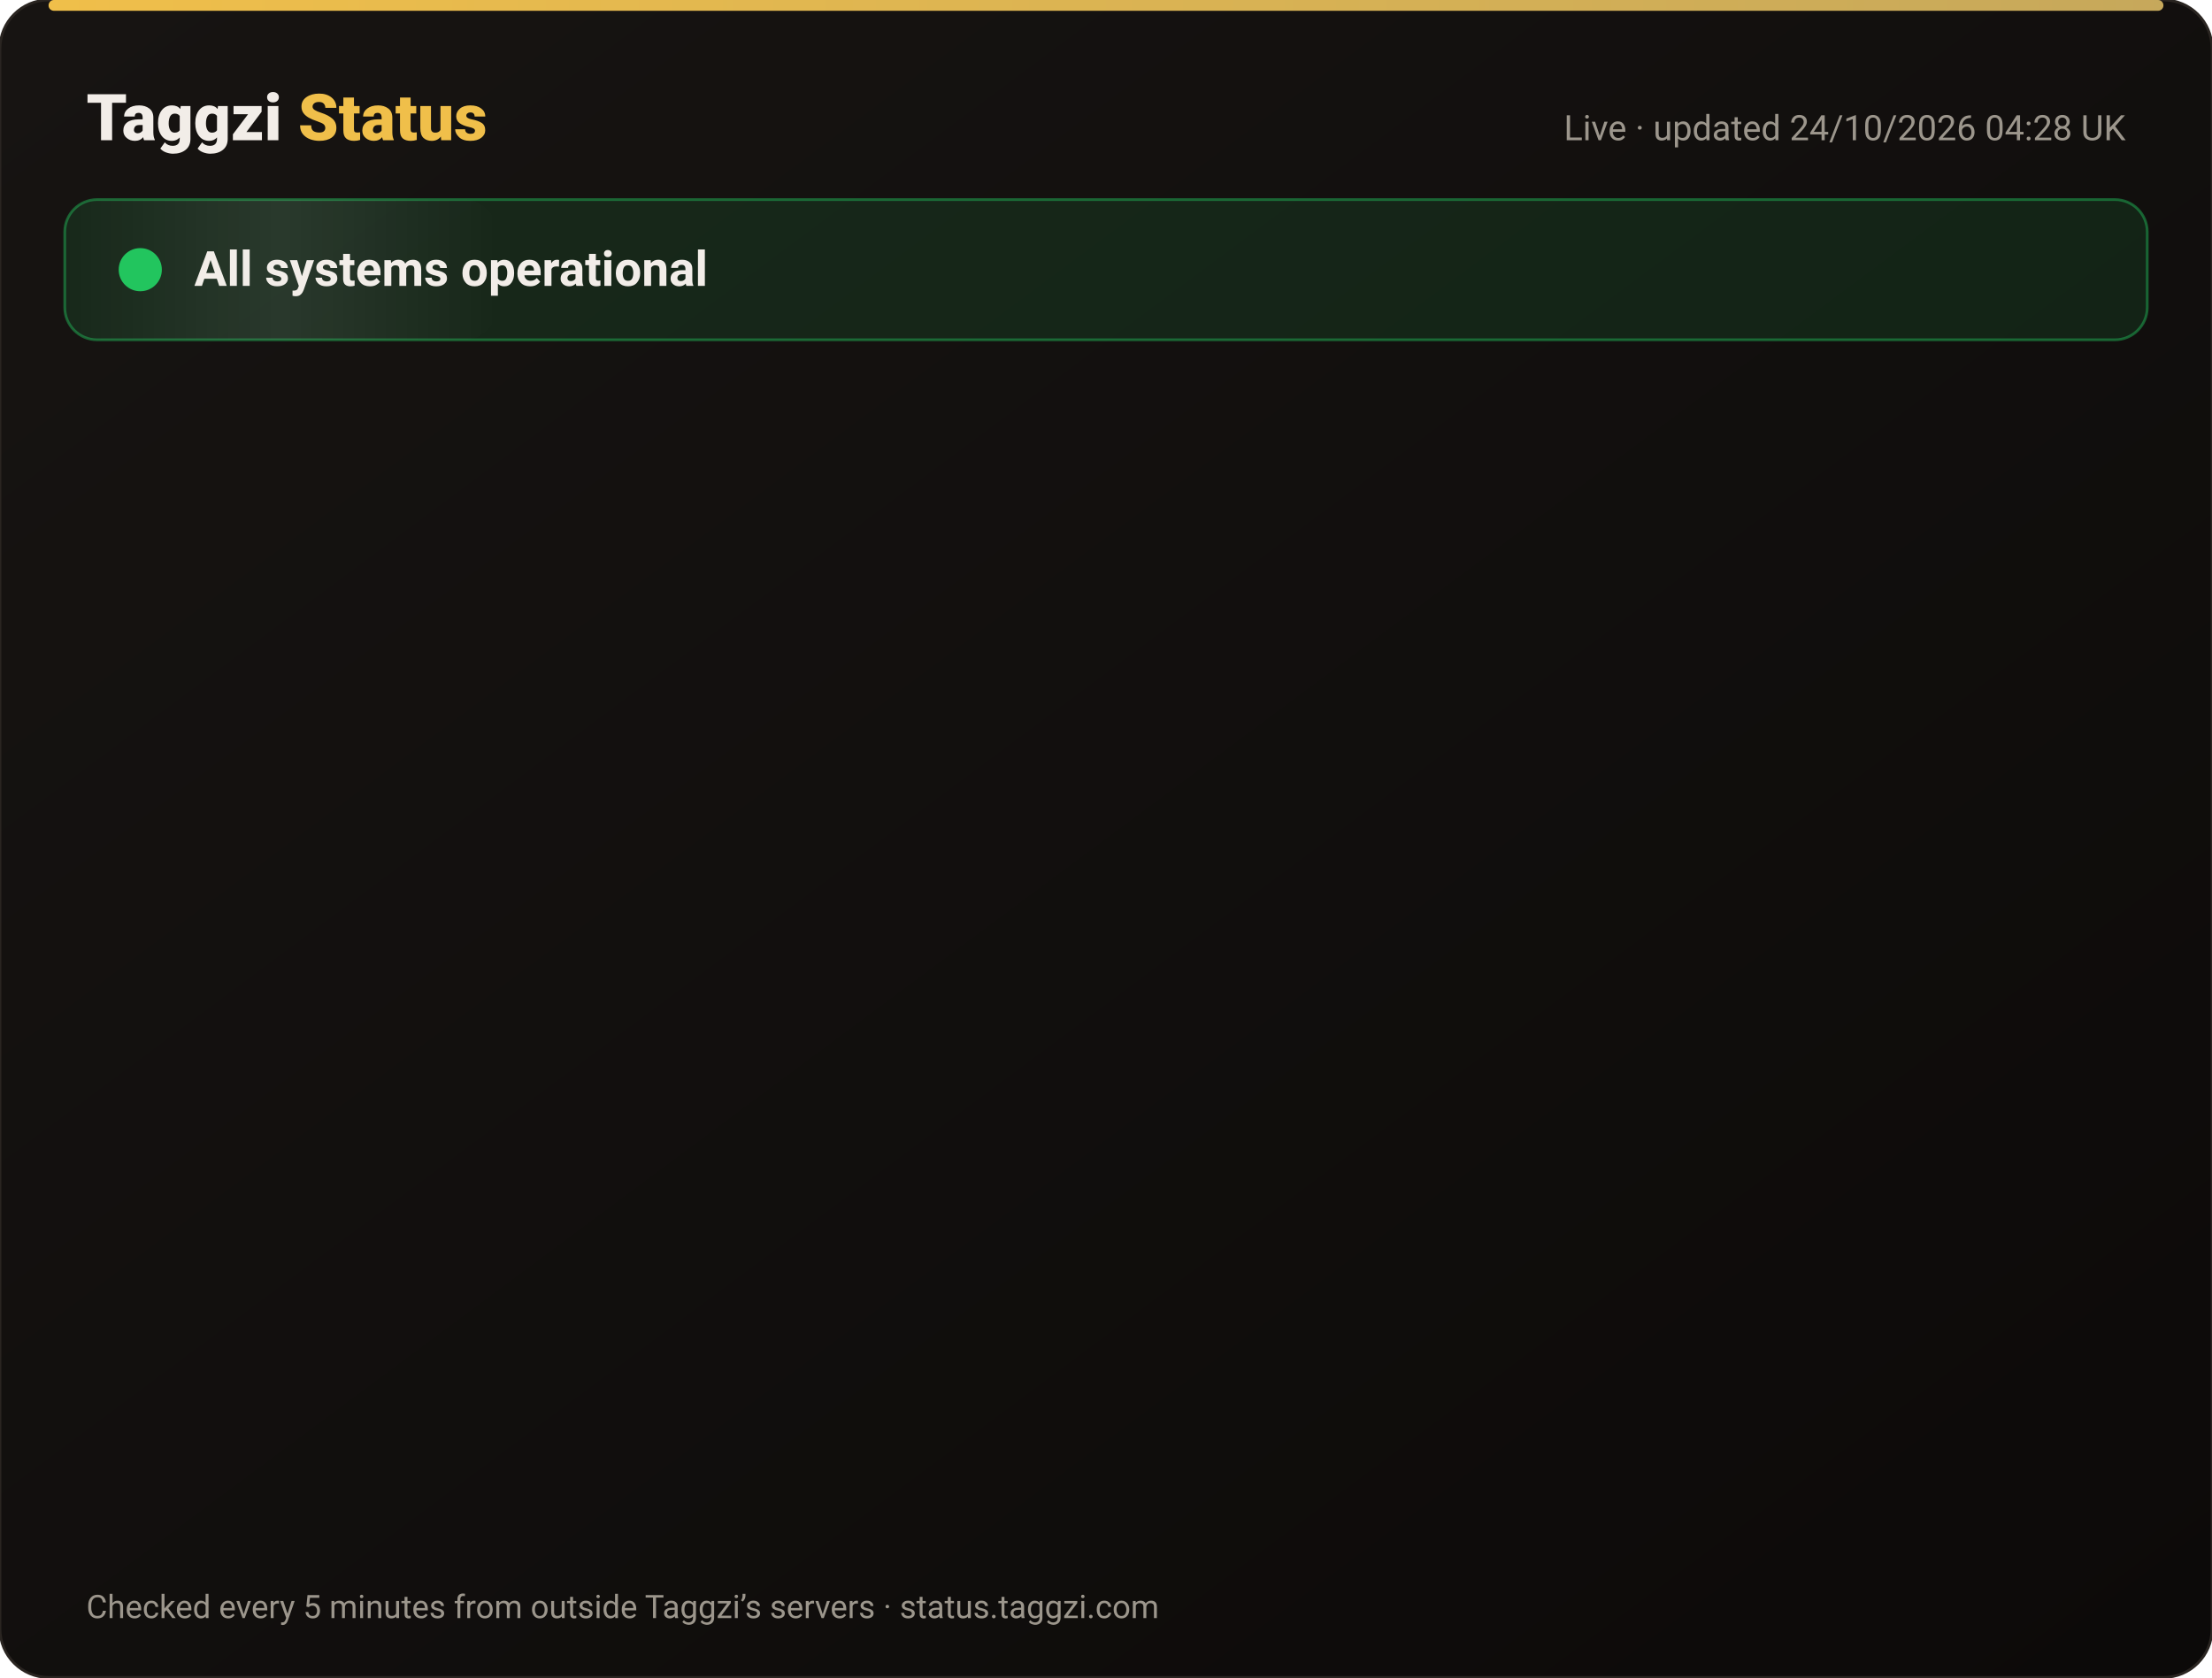
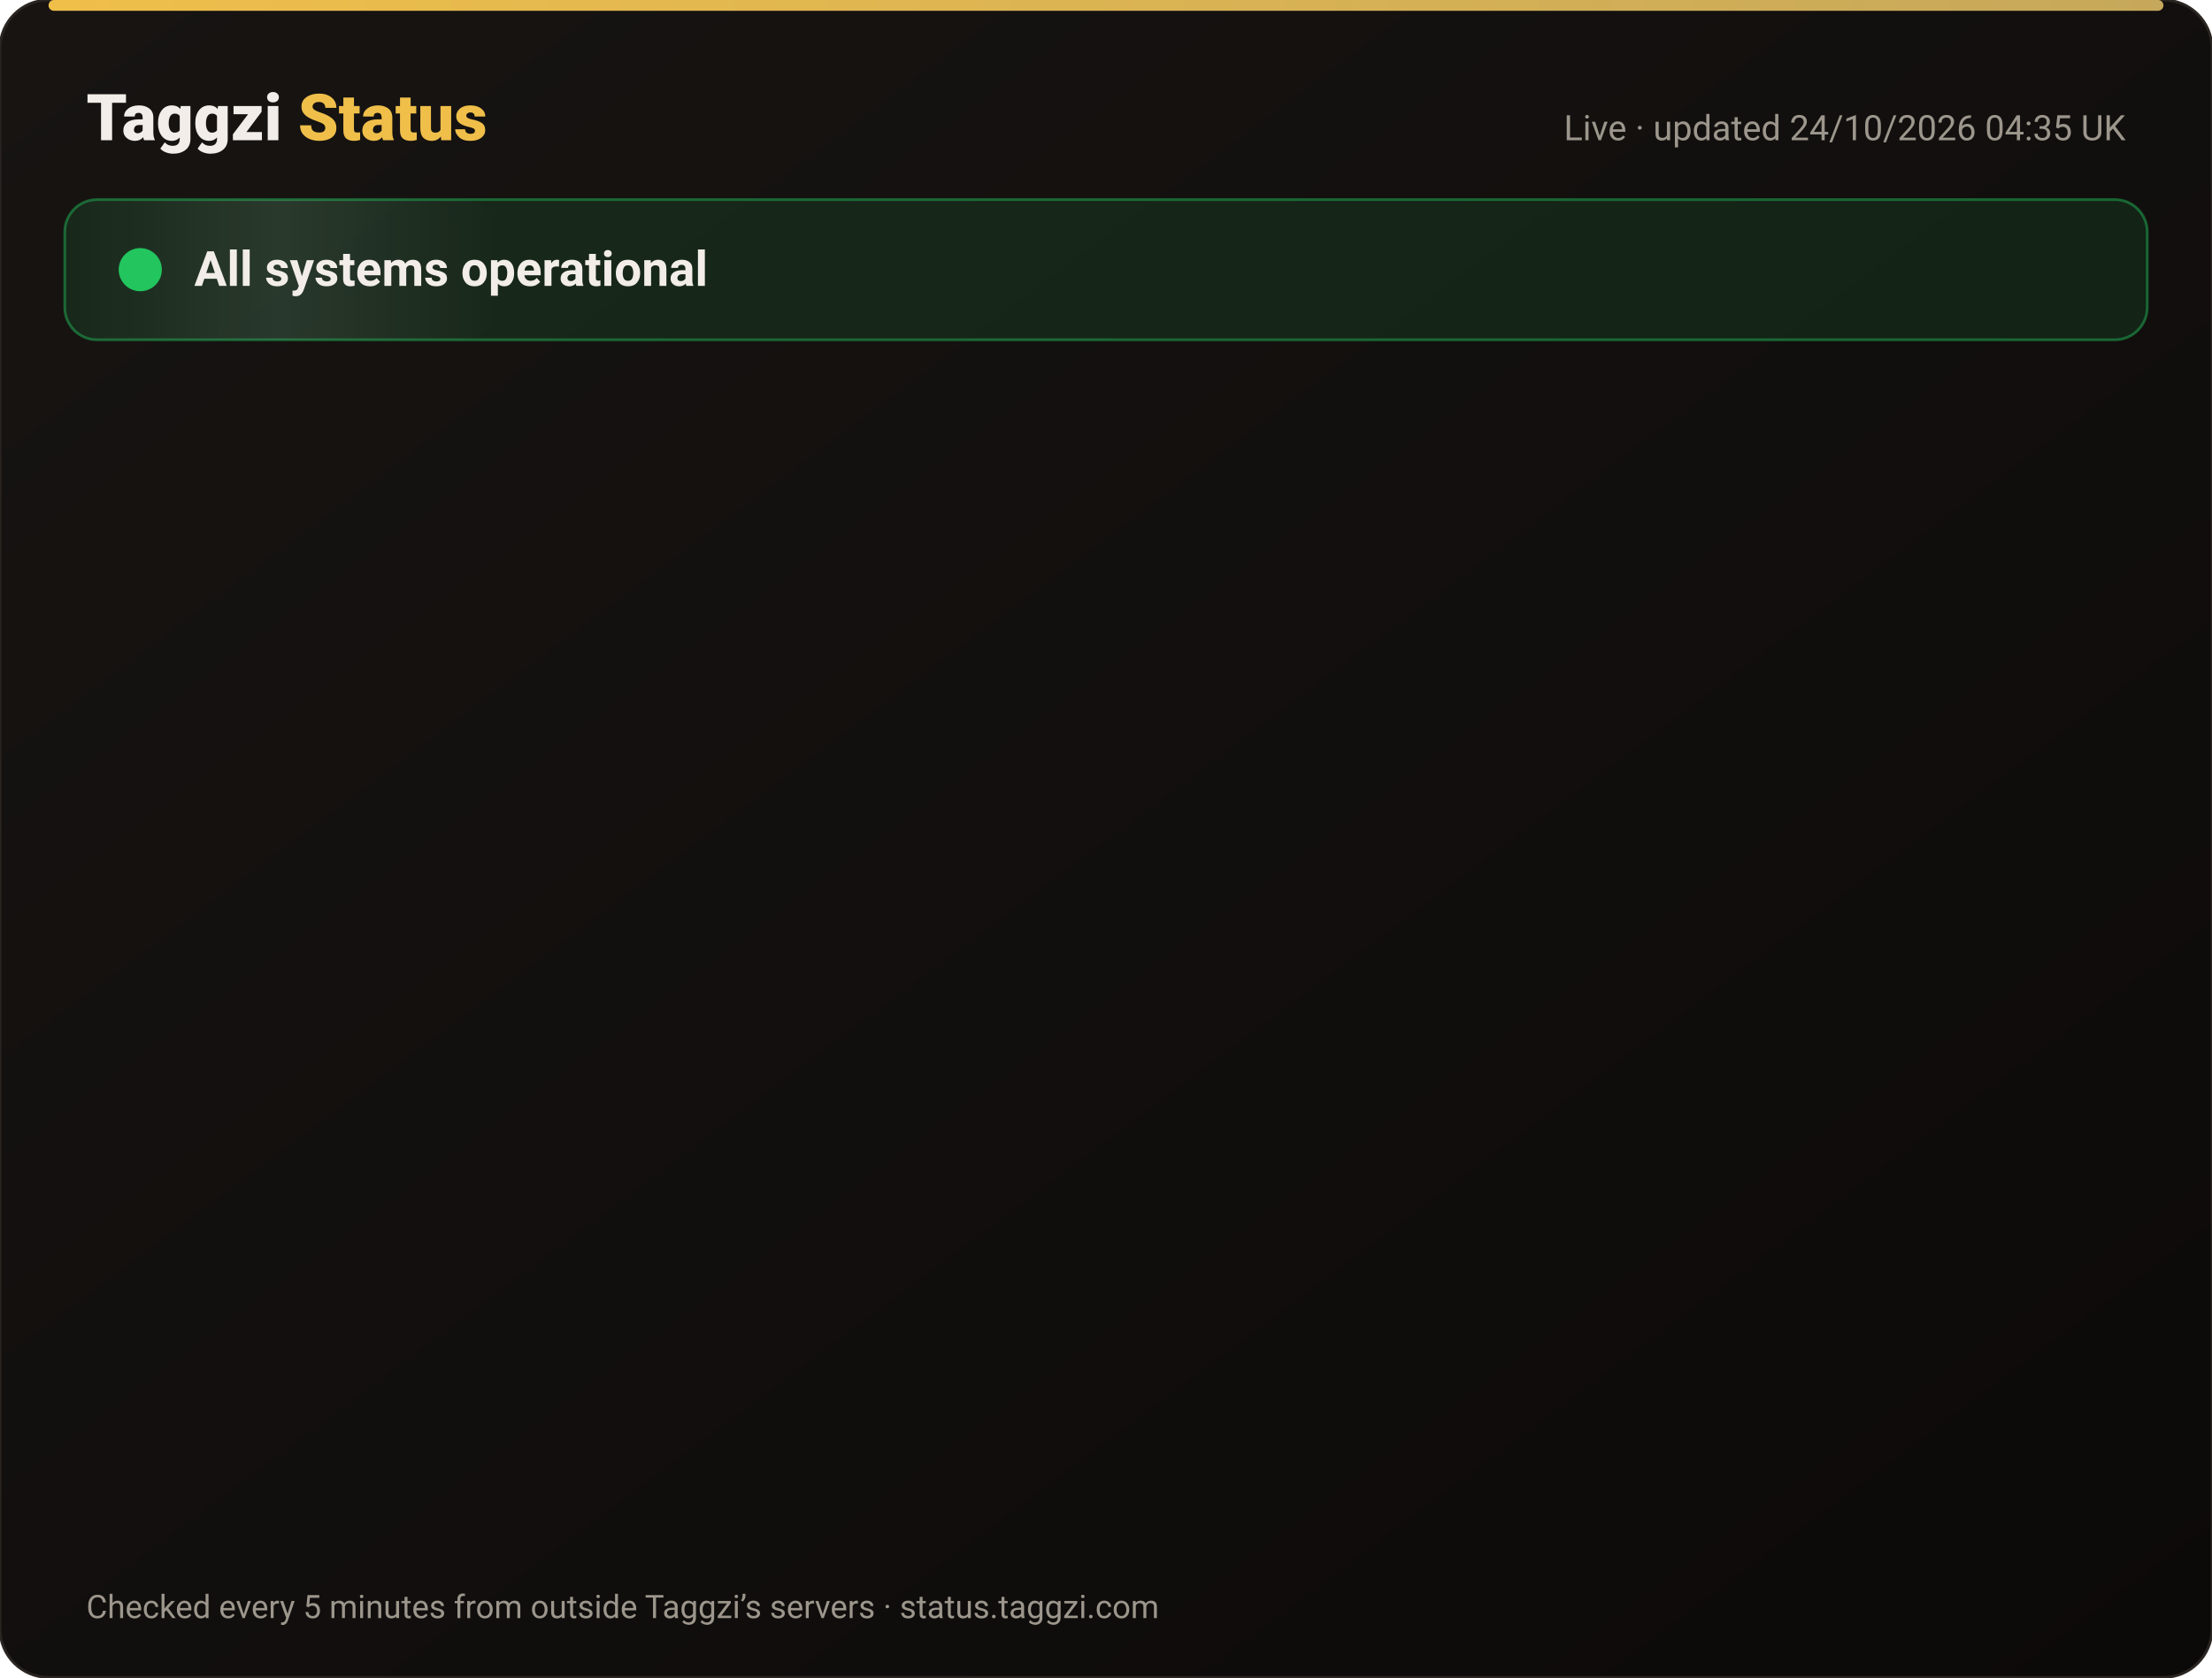
<svg xmlns="http://www.w3.org/2000/svg" width="820" height="622" viewBox="0 0 820 622" font-family="-apple-system,Segoe UI,Roboto,Helvetica,Arial,sans-serif">
  <defs>
    <linearGradient id="bg" x1="0" y1="0" x2="1" y2="1">
      <stop offset="0" stop-color="#171412" />
      <stop offset="1" stop-color="#0C0A09" />
    </linearGradient>
    <linearGradient id="gold" x1="0" x2="1">
      <stop offset="0" stop-color="#F0BF4A" />
      <stop offset="1" stop-color="#c6a85b" />
    </linearGradient>
    <linearGradient id="shine" x1="0" x2="1">
      <stop offset="0" stop-color="#fff" stop-opacity="0" />
      <stop offset=".5" stop-color="#fff" stop-opacity=".08" />
      <stop offset="1" stop-color="#fff" stop-opacity="0" />
    </linearGradient>
  </defs>
  <rect width="820" height="622" rx="18" fill="url(#bg)" stroke="#2a2521" />
  <rect x="18" y="0" width="784" height="4" rx="2" fill="url(#gold)" />
  <text x="32" y="52" font-size="24" font-weight="800" fill="#F2EDE8">Taggzi <tspan fill="#F0BF4A">Status</tspan>
  </text>
-   <text x="788" y="52" font-size="13" fill="#9C968C" text-anchor="end">Live · updated 24/10/2026 04:28 UK</text>
+   <text x="788" y="52" font-size="13" fill="#9C968C" text-anchor="end">Live · updated 24/10/2026 04:35 UK</text>
  <rect x="24" y="74" width="772" height="52" rx="12" fill="#22c55e" fill-opacity=".12" stroke="#22c55e" stroke-opacity=".45" />
  <rect x="24" y="74" width="160" height="52" rx="12" fill="url(#shine)">
    <animate attributeName="x" from="-160" to="820" dur="4s" repeatCount="indefinite" />
  </rect>
  <circle cx="52" cy="100" r="7" fill="#22c55e" />
  <circle cx="52" cy="100" r="7" fill="none" stroke="#22c55e" stroke-width="2">
    <animate attributeName="r" values="7;15;7" dur="2s" repeatCount="indefinite" />
    <animate attributeName="opacity" values=".9;0;.9" dur="2s" repeatCount="indefinite" />
  </circle>
  <text x="72" y="106" font-size="18" font-weight="700" fill="#F2EDE8">All systems operational</text>
  <g opacity="0">
    <animate attributeName="opacity" from="0" to="1" begin="0.00s" dur=".6s" fill="freeze" />
    <line x1="32" y1="188" x2="788" y2="188" stroke="#2a2521" />
    <circle cx="44" cy="166" r="6" fill="#22c55e">
      <animate attributeName="opacity" values="1;.45;1" dur="2.4s" begin="0.00s" repeatCount="indefinite" />
    </circle>
    <text x="62" y="171" font-size="15" font-weight="650" fill="#F2EDE8">Website</text>
    <text x="630" y="171" font-size="13" fill="#9C968C" text-anchor="end">100.00% uptime</text>
    <rect x="648" y="154" width="140" height="24" rx="12" fill="#22c55e" fill-opacity=".14" stroke="#22c55e" stroke-opacity=".5" />
    <text x="718" y="171" font-size="12" font-weight="700" fill="#22c55e" text-anchor="middle">Operational</text>
  </g>
  <g opacity="0">
    <animate attributeName="opacity" from="0" to="1" begin="0.15s" dur=".6s" fill="freeze" />
    <line x1="32" y1="234" x2="788" y2="234" stroke="#2a2521" />
    <circle cx="44" cy="212" r="6" fill="#22c55e">
      <animate attributeName="opacity" values="1;.45;1" dur="2.4s" begin="0.15s" repeatCount="indefinite" />
    </circle>
    <text x="62" y="217" font-size="15" font-weight="650" fill="#F2EDE8">Tag scans</text>
    <text x="630" y="217" font-size="13" fill="#9C968C" text-anchor="end">100.00% uptime</text>
    <rect x="648" y="200" width="140" height="24" rx="12" fill="#22c55e" fill-opacity=".14" stroke="#22c55e" stroke-opacity=".5" />
    <text x="718" y="217" font-size="12" font-weight="700" fill="#22c55e" text-anchor="middle">Operational</text>
  </g>
  <g opacity="0">
    <animate attributeName="opacity" from="0" to="1" begin="0.30s" dur=".6s" fill="freeze" />
    <line x1="32" y1="280" x2="788" y2="280" stroke="#2a2521" />
    <circle cx="44" cy="258" r="6" fill="#22c55e">
      <animate attributeName="opacity" values="1;.45;1" dur="2.4s" begin="0.30s" repeatCount="indefinite" />
    </circle>
    <text x="62" y="263" font-size="15" font-weight="650" fill="#F2EDE8">Manual tag lookup</text>
    <text x="630" y="263" font-size="13" fill="#9C968C" text-anchor="end">100.00% uptime</text>
    <rect x="648" y="246" width="140" height="24" rx="12" fill="#22c55e" fill-opacity=".14" stroke="#22c55e" stroke-opacity=".5" />
    <text x="718" y="263" font-size="12" font-weight="700" fill="#22c55e" text-anchor="middle">Operational</text>
  </g>
  <g opacity="0">
    <animate attributeName="opacity" from="0" to="1" begin="0.45s" dur=".6s" fill="freeze" />
    <line x1="32" y1="326" x2="788" y2="326" stroke="#2a2521" />
    <circle cx="44" cy="304" r="6" fill="#22c55e">
      <animate attributeName="opacity" values="1;.45;1" dur="2.4s" begin="0.45s" repeatCount="indefinite" />
    </circle>
    <text x="62" y="309" font-size="15" font-weight="650" fill="#F2EDE8">App &amp; login</text>
    <text x="630" y="309" font-size="13" fill="#9C968C" text-anchor="end">100.00% uptime</text>
    <rect x="648" y="292" width="140" height="24" rx="12" fill="#22c55e" fill-opacity=".14" stroke="#22c55e" stroke-opacity=".5" />
    <text x="718" y="309" font-size="12" font-weight="700" fill="#22c55e" text-anchor="middle">Operational</text>
  </g>
  <g opacity="0">
    <animate attributeName="opacity" from="0" to="1" begin="0.60s" dur=".6s" fill="freeze" />
    <line x1="32" y1="372" x2="788" y2="372" stroke="#2a2521" />
    <circle cx="44" cy="350" r="6" fill="#22c55e">
      <animate attributeName="opacity" values="1;.45;1" dur="2.4s" begin="0.60s" repeatCount="indefinite" />
    </circle>
    <text x="62" y="355" font-size="15" font-weight="650" fill="#F2EDE8">Community alerts</text>
    <text x="630" y="355" font-size="13" fill="#9C968C" text-anchor="end">100.00% uptime</text>
    <rect x="648" y="338" width="140" height="24" rx="12" fill="#22c55e" fill-opacity=".14" stroke="#22c55e" stroke-opacity=".5" />
    <text x="718" y="355" font-size="12" font-weight="700" fill="#22c55e" text-anchor="middle">Operational</text>
  </g>
  <g opacity="0">
    <animate attributeName="opacity" from="0" to="1" begin="0.75s" dur=".6s" fill="freeze" />
    <line x1="32" y1="418" x2="788" y2="418" stroke="#2a2521" />
    <circle cx="44" cy="396" r="6" fill="#22c55e">
      <animate attributeName="opacity" values="1;.45;1" dur="2.4s" begin="0.75s" repeatCount="indefinite" />
    </circle>
    <text x="62" y="401" font-size="15" font-weight="650" fill="#F2EDE8">Private calling</text>
    <text x="630" y="401" font-size="13" fill="#9C968C" text-anchor="end">100.00% uptime</text>
    <rect x="648" y="384" width="140" height="24" rx="12" fill="#22c55e" fill-opacity=".14" stroke="#22c55e" stroke-opacity=".5" />
    <text x="718" y="401" font-size="12" font-weight="700" fill="#22c55e" text-anchor="middle">Operational</text>
  </g>
  <g opacity="0">
    <animate attributeName="opacity" from="0" to="1" begin="0.90s" dur=".6s" fill="freeze" />
    <line x1="32" y1="464" x2="788" y2="464" stroke="#2a2521" />
    <circle cx="44" cy="442" r="6" fill="#22c55e">
      <animate attributeName="opacity" values="1;.45;1" dur="2.4s" begin="0.90s" repeatCount="indefinite" />
    </circle>
    <text x="62" y="447" font-size="15" font-weight="650" fill="#F2EDE8">Payments</text>
    <text x="630" y="447" font-size="13" fill="#9C968C" text-anchor="end">99.99% uptime</text>
    <rect x="648" y="430" width="140" height="24" rx="12" fill="#22c55e" fill-opacity=".14" stroke="#22c55e" stroke-opacity=".5" />
    <text x="718" y="447" font-size="12" font-weight="700" fill="#22c55e" text-anchor="middle">Operational</text>
  </g>
  <g opacity="0">
    <animate attributeName="opacity" from="0" to="1" begin="1.05s" dur=".6s" fill="freeze" />
    <line x1="32" y1="510" x2="788" y2="510" stroke="#2a2521" />
    <circle cx="44" cy="488" r="6" fill="#22c55e">
      <animate attributeName="opacity" values="1;.45;1" dur="2.4s" begin="1.05s" repeatCount="indefinite" />
    </circle>
    <text x="62" y="493" font-size="15" font-weight="650" fill="#F2EDE8">Email &amp; support</text>
    <text x="630" y="493" font-size="13" fill="#9C968C" text-anchor="end">100.00% uptime</text>
    <rect x="648" y="476" width="140" height="24" rx="12" fill="#22c55e" fill-opacity=".14" stroke="#22c55e" stroke-opacity=".5" />
    <text x="718" y="493" font-size="12" font-weight="700" fill="#22c55e" text-anchor="middle">Operational</text>
  </g>
  <g opacity="0">
    <animate attributeName="opacity" from="0" to="1" begin="1.20s" dur=".6s" fill="freeze" />
    <line x1="32" y1="556" x2="788" y2="556" stroke="#2a2521" />
    <circle cx="44" cy="534" r="6" fill="#22c55e">
      <animate attributeName="opacity" values="1;.45;1" dur="2.4s" begin="1.20s" repeatCount="indefinite" />
    </circle>
    <text x="62" y="539" font-size="15" font-weight="650" fill="#F2EDE8">Secure connection (SSL)</text>
    <text x="630" y="539" font-size="13" fill="#9C968C" text-anchor="end">100.00% uptime</text>
    <rect x="648" y="522" width="140" height="24" rx="12" fill="#22c55e" fill-opacity=".14" stroke="#22c55e" stroke-opacity=".5" />
    <text x="718" y="539" font-size="12" font-weight="700" fill="#22c55e" text-anchor="middle">Operational</text>
  </g>
  <text x="32" y="600" font-size="12" fill="#9C968C">Checked every 5 minutes from outside Taggzi’s servers · status.taggzi.com</text>
</svg>
